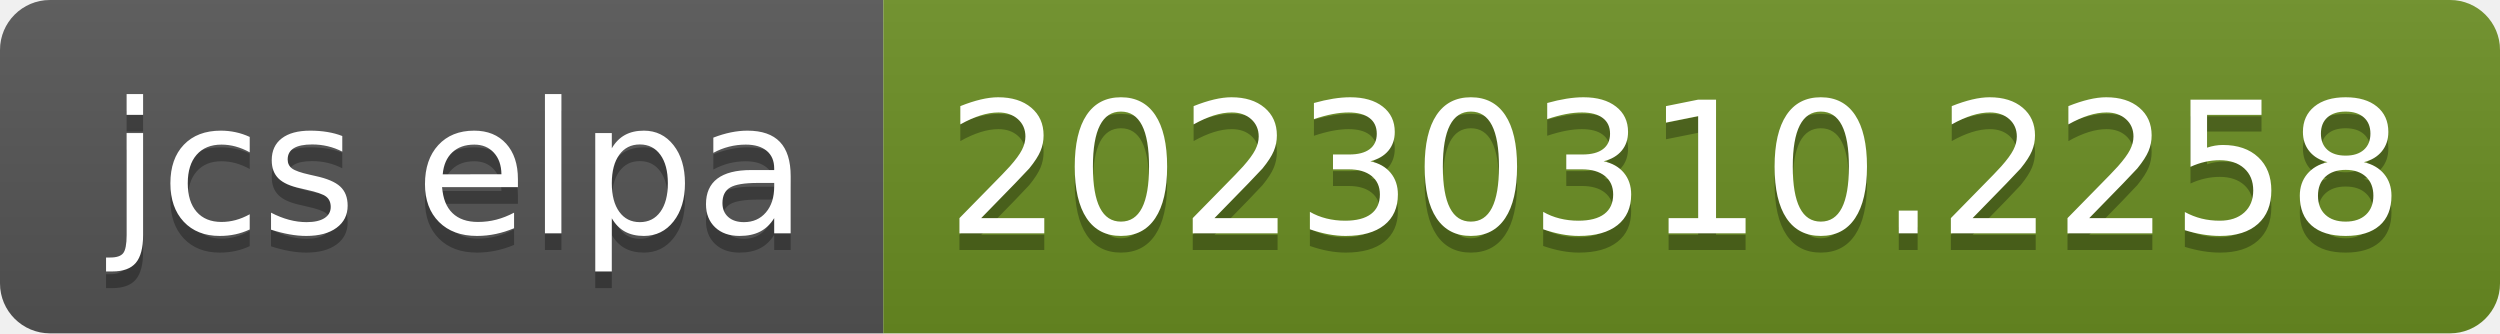
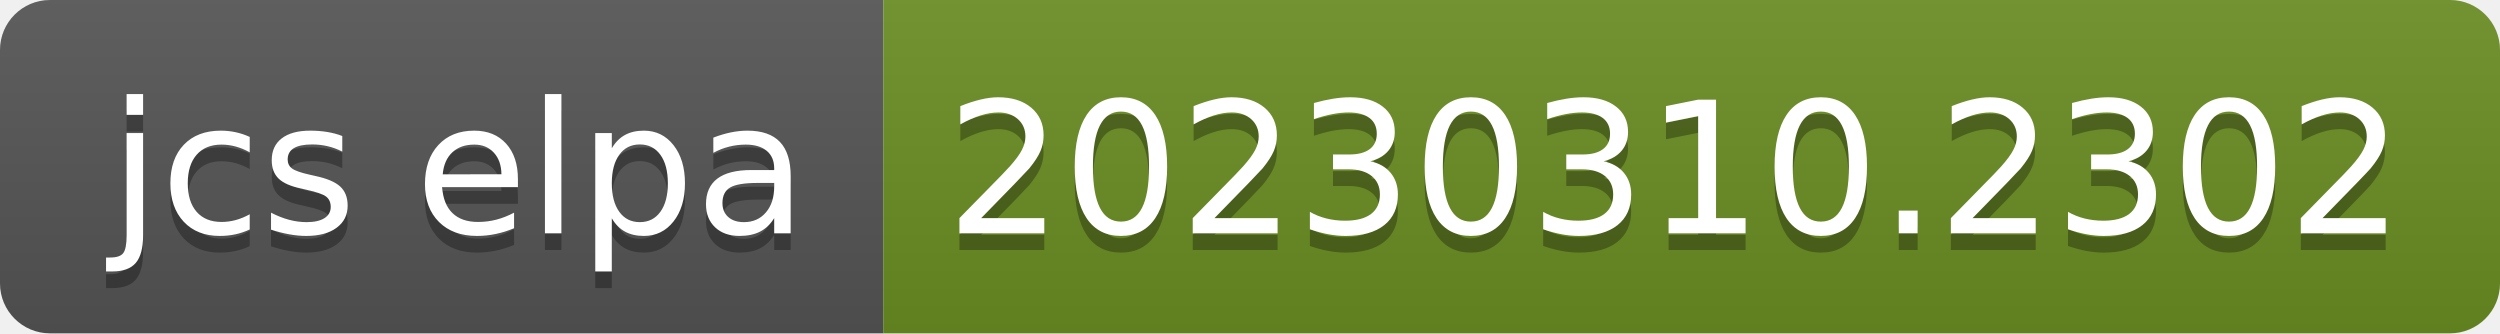
- <svg xmlns="http://www.w3.org/2000/svg" width="150" height="20" role="img" aria-label="jcs elpa: 20230310.2258">
+ <svg xmlns="http://www.w3.org/2000/svg" width="150" height="20" role="img" aria-label="jcs elpa: 20230310.2302">
  <linearGradient id="s" x2="0" y2="100%">
    <stop offset="0" stop-color="#bbb" stop-opacity=".1" />
    <stop offset="1" stop-opacity=".1" />
  </linearGradient>
  <clipPath id="r">
    <rect width="150" height="20" rx="3" fill="#fff" />
  </clipPath>
  <g clip-path="url(#r)">
    <rect width="53" height="20" fill="#555" />
    <rect x="53" width="97" height="20" fill="#6b8e23" />
    <rect width="150" height="20" fill="url(#s)" />
  </g>
  <g fill="#fff" text-anchor="middle" font-family="Verdana,Geneva,DejaVu Sans,sans-serif" text-rendering="geometricPrecision" font-size="110">
    <text aria-hidden="true" x="275" y="150" fill="#010101" fill-opacity=".3" transform="scale(.1)" textLength="430">jcs elpa</text>
    <text x="275" y="140" transform="scale(.1)" fill="#fff" textLength="430">jcs elpa</text>
-     <text aria-hidden="true" x="1005" y="150" fill="#010101" fill-opacity=".3" transform="scale(.1)" textLength="870">20230310.2258</text>
-     <text x="1005" y="140" transform="scale(.1)" fill="#fff" textLength="870">20230310.2258</text>
+     <text aria-hidden="true" x="1005" y="150" fill="#010101" fill-opacity=".3" transform="scale(.1)" textLength="870">20230310.2302</text>
+     <text x="1005" y="140" transform="scale(.1)" fill="#fff" textLength="870">20230310.2302</text>
  </g>
</svg>
